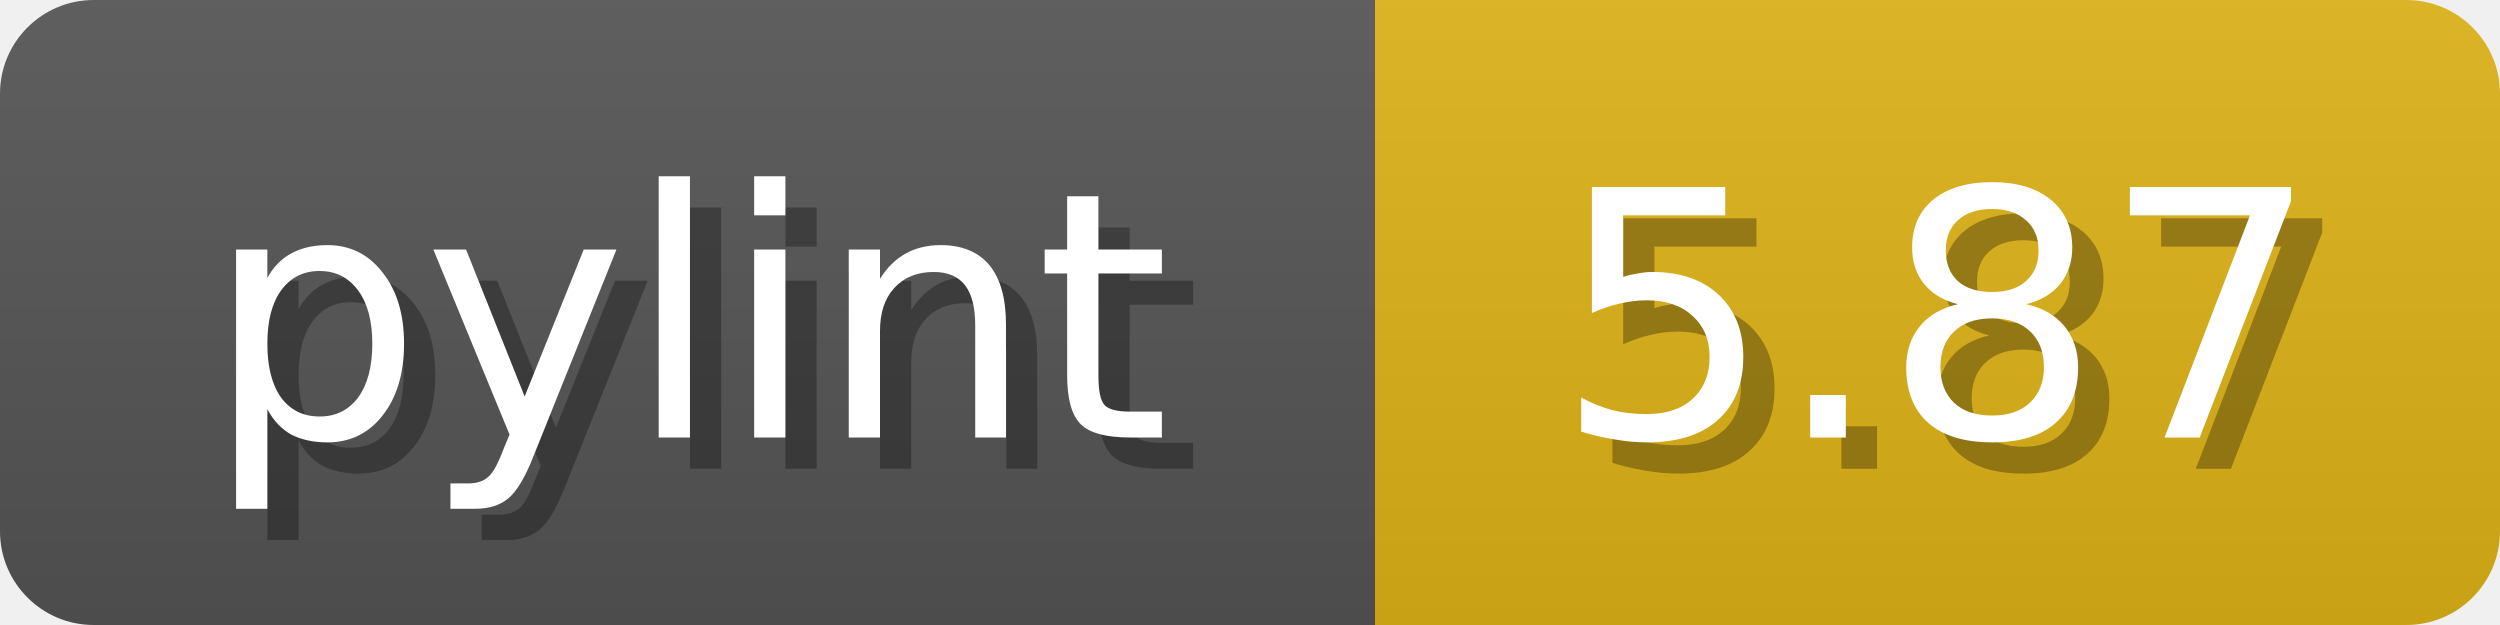
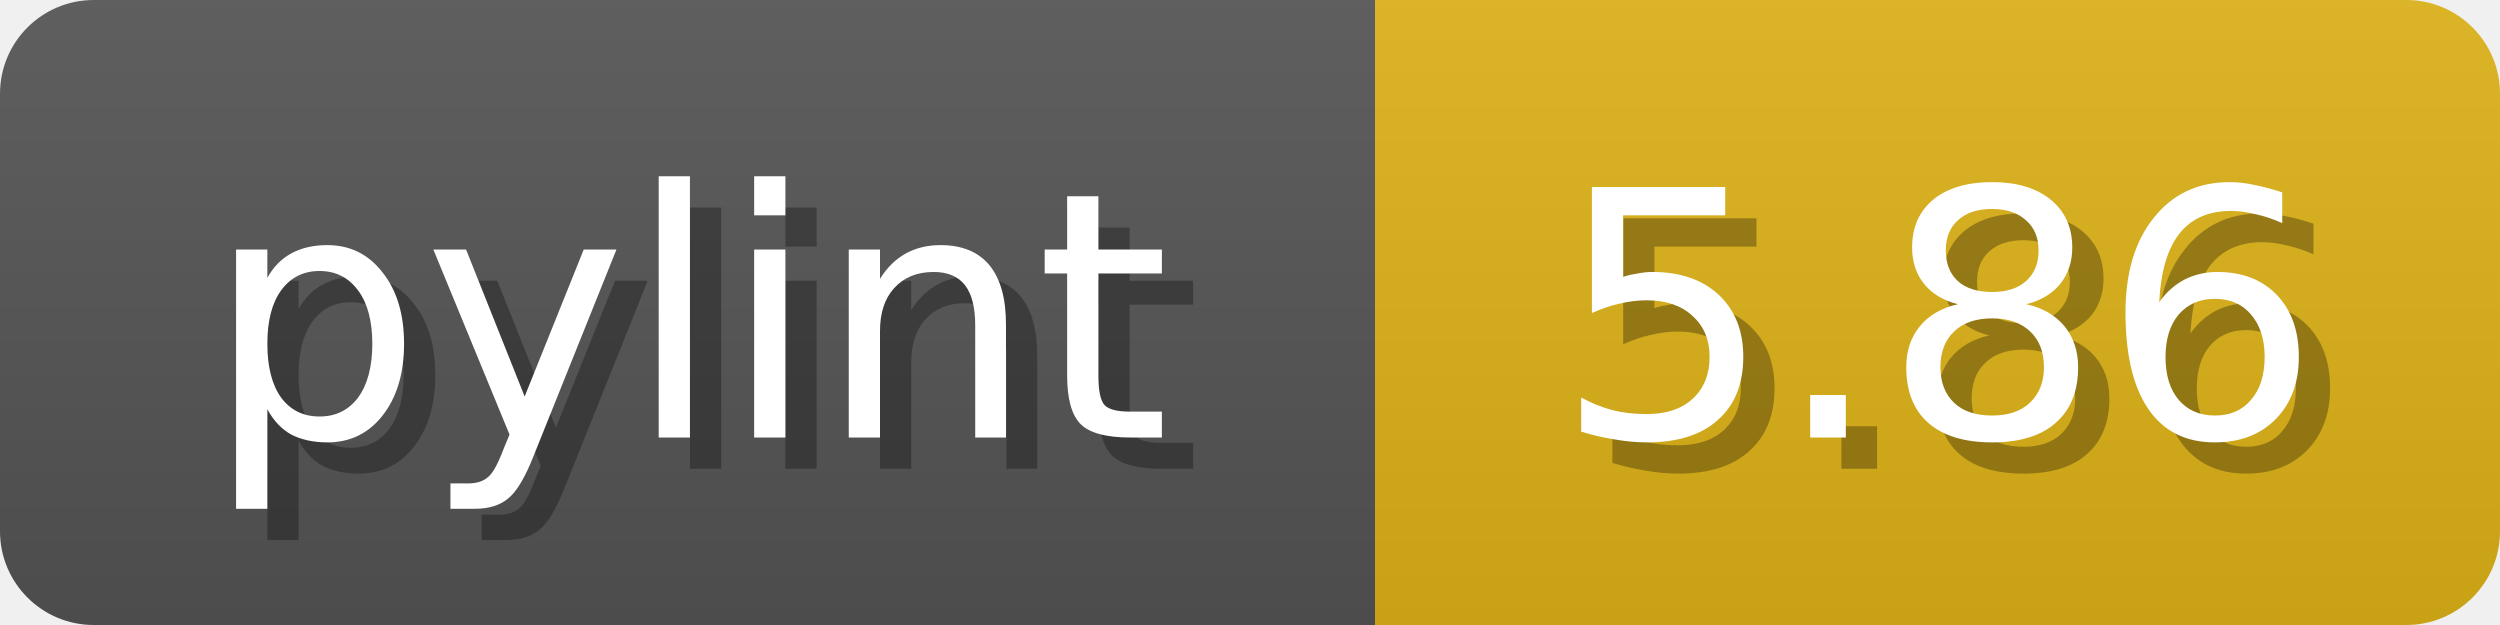
<svg xmlns="http://www.w3.org/2000/svg" width="80" height="20">
  <linearGradient id="b" x2="0" y2="100%">
    <stop offset="0" stop-color="#bbb" stop-opacity=".1" />
    <stop offset="1" stop-opacity=".1" />
  </linearGradient>
  <mask id="anybadge_1">
    <rect width="80" height="20" rx="3" fill="#fff" />
  </mask>
  <g mask="url(#anybadge_1)">
    <path fill="#555" d="M0 0h44v20H0z" />
    <path fill="#DFB317" d="M44 0h36v20H44z" />
    <path fill="url(#b)" d="M0 0h80v20H0z" />
  </g>
  <g fill="#fff" text-anchor="middle" font-family="DejaVu Sans,Verdana,Geneva,sans-serif" font-size="11">
    <text x="23.0" y="15" fill="#010101" fill-opacity=".3">pylint</text>
    <text x="22.0" y="14">pylint</text>
  </g>
  <g fill="#fff" text-anchor="middle" font-family="DejaVu Sans,Verdana,Geneva,sans-serif" font-size="11">
-     <text x="63.0" y="15" fill="#010101" fill-opacity=".3">5.87</text>
-     <text x="62.0" y="14">5.87</text>
+     <text x="63.0" y="15" fill="#010101" fill-opacity=".3">5.86</text>
+     <text x="62.0" y="14">5.86</text>
  </g>
</svg>
